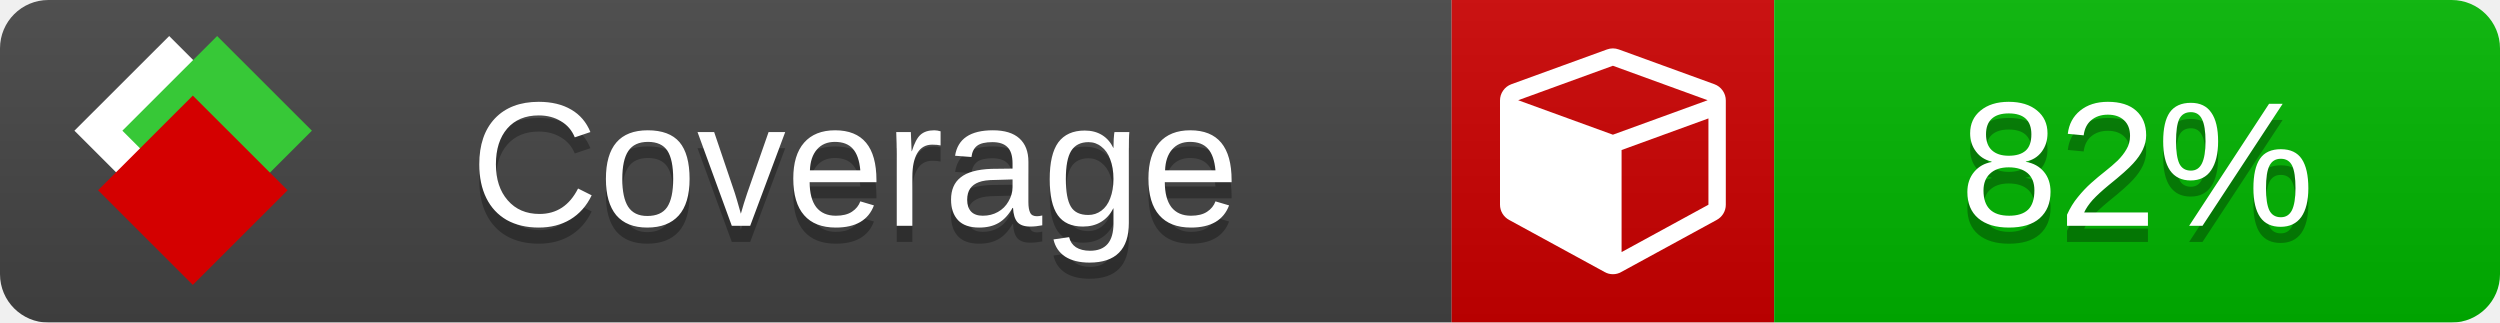
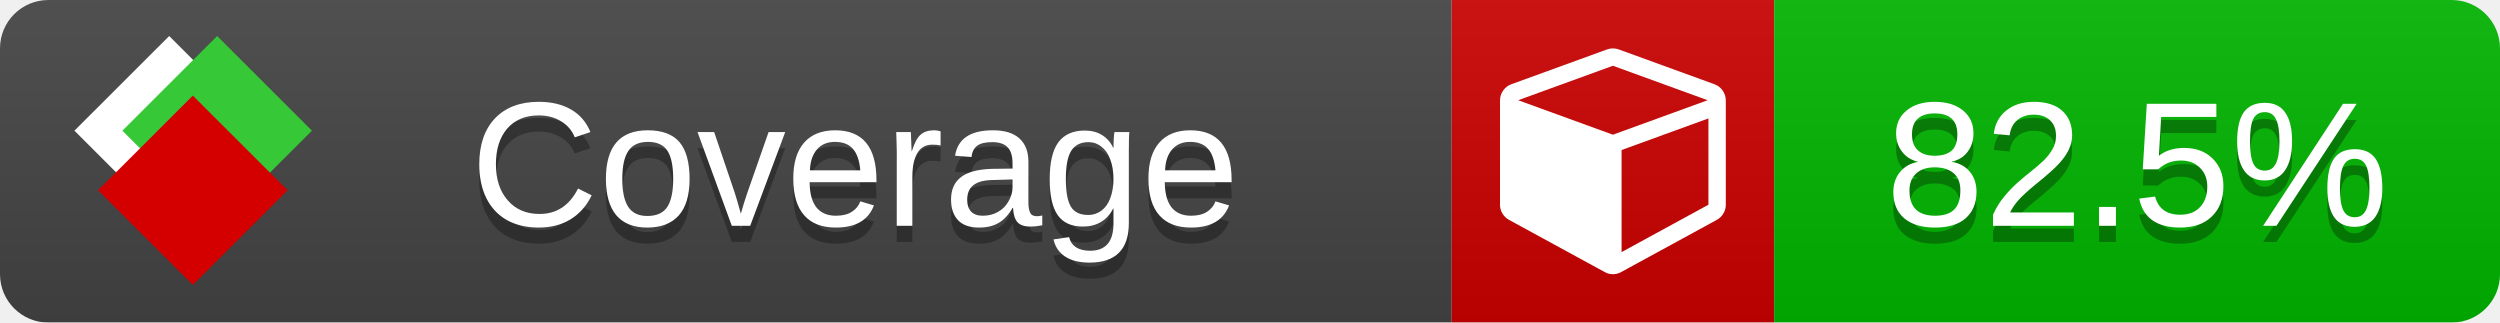
<svg xmlns="http://www.w3.org/2000/svg" xmlns:xlink="http://www.w3.org/1999/xlink" width="155" height="20">
  <style type="text/css">
          
            @keyframes fade1 {
                0% { visibility: visible; opacity: 1; }
               23% { visibility: visible; opacity: 1; }
               25% { visibility: hidden; opacity: 0; }
               48% { visibility: hidden; opacity: 0; }
               50% { visibility: hidden; opacity: 0; }
               73% { visibility: hidden; opacity: 0; }
               75% { visibility: hidden; opacity: 0; }
               98% { visibility: hidden; opacity: 0; }
              100% { visibility: visible; opacity: 1; }
            }
            @keyframes fade2 {
                0% { visibility: hidden; opacity: 0; }
               23% { visibility: hidden; opacity: 0; }
               25% { visibility: visible; opacity: 1; }
               48% { visibility: visible; opacity: 1; }
               50% { visibility: hidden; opacity: 0; }
               73% { visibility: hidden; opacity: 0; }
               75% { visibility: hidden; opacity: 0; }
               98% { visibility: hidden; opacity: 0; }
              100% { visibility: hidden; opacity: 0; }
            }
            @keyframes fade3 {
                0% { visibility: hidden; opacity: 0; }
               23% { visibility: hidden; opacity: 0; }
               25% { visibility: hidden; opacity: 0; }
               48% { visibility: hidden; opacity: 0; }
               50% { visibility: visible; opacity: 1; }
               73% { visibility: visible; opacity: 1; }
               75% { visibility: hidden; opacity: 0; }
               98% { visibility: hidden; opacity: 0; }
              100% { visibility: hidden; opacity: 0; }
            }
            @keyframes fade4 {
                0% { visibility: hidden; opacity: 0; }
               23% { visibility: hidden; opacity: 0; }
               25% { visibility: hidden; opacity: 0; }
               48% { visibility: hidden; opacity: 0; }
               50% { visibility: hidden; opacity: 0; }
               73% { visibility: hidden; opacity: 0; }
               75% { visibility: visible; opacity: 1; }
               98% { visibility: visible; opacity: 1; }
              100% { visibility: hidden; opacity: 0; }
            }
            .linecoverage {
                animation-duration: 15s;
                animation-name: fade1;
                animation-iteration-count: infinite;
            }
            .branchcoverage {
                animation-duration: 15s;
                animation-name: fade2;
                animation-iteration-count: infinite;
            }
            .methodcoverage {
                animation-duration: 15s;
                animation-name: fade3;
                animation-iteration-count: infinite;
            }
            .fullmethodcoverage {
                animation-duration: 15s;
                animation-name: fade4;
                animation-iteration-count: infinite;
            }
          
    </style>
  <defs>
    <linearGradient id="gradient" x2="0" y2="100%">
      <stop offset="0" stop-color="#bbb" stop-opacity=".1" />
      <stop offset="1" stop-opacity=".1" />
    </linearGradient>
    <linearGradient id="c">
      <stop offset="0" stop-color="#d40000" />
      <stop offset="1" stop-color="#ff2a2a" />
    </linearGradient>
    <linearGradient id="a">
      <stop offset="0" stop-color="#e0e0de" />
      <stop offset="1" stop-color="#fff" />
    </linearGradient>
    <linearGradient id="b">
      <stop offset="0" stop-color="#37c837" />
      <stop offset="1" stop-color="#217821" />
    </linearGradient>
    <linearGradient xlink:href="#a" id="e" x1="106.44" x2="69.96" y1="-11.96" y2="-46.84" gradientTransform="matrix(-.8426 -.00045 -.00045 -.8426 -94.27 -75.82)" gradientUnits="userSpaceOnUse" />
    <linearGradient xlink:href="#b" id="f" x1="56.19" x2="77.97" y1="-23.45" y2="10.62" gradientTransform="matrix(.8426 .00045 .00045 .8426 94.27 75.82)" gradientUnits="userSpaceOnUse" />
    <linearGradient xlink:href="#c" id="g" x1="79.98" x2="132.9" y1="10.79" y2="10.79" gradientTransform="matrix(.8426 .00045 .00045 .8426 94.27 75.82)" gradientUnits="userSpaceOnUse" />
    <mask id="mask">
      <rect width="155" height="20" rx="3" fill="#fff" />
    </mask>
    <g id="icon" transform="matrix(.04486 0 0 .04481 -.48 -.63)">
      <rect width="52.92" height="52.92" x="-109.72" y="-27.13" fill="url(#e)" transform="rotate(-135)" />
      <rect width="52.92" height="52.92" x="70.19" y="-39.18" fill="url(#f)" transform="rotate(45)" />
      <rect width="52.92" height="52.92" x="80.05" y="-15.74" fill="url(#g)" transform="rotate(45)" />
    </g>
  </defs>
  <g mask="url(#mask)">
    <rect x="0" y="0" width="90" height="20" fill="#444" />
    <rect x="90" y="0" width="20" height="20" fill="#c00" />
    <rect x="110" y="0" width="45" height="20" fill="#00B600" />
    <rect x="0" y="0" width="155" height="20" fill="url(#gradient)" />
  </g>
  <g>
    <path class="" fill="#fff" d="m 100.538,15.629 5.385,-2.936 v -5.351 l -5.385,1.96 z M 100,8.351 105.873,6.214 100,4.077 94.127,6.214 Z m 7,-2.12 v 6.462 q 0,0.294 -0.151,0.547 -0.151,0.252 -0.412,0.395 l -5.923,3.231 q -0.236,0.135 -0.513,0.135 -0.278,0 -0.513,-0.135 l -5.923,-3.231 Q 93.303,13.492 93.151,13.239 93,12.987 93,12.692 v -6.462 q 0,-0.337 0.194,-0.614 0.194,-0.278 0.513,-0.395 l 5.923,-2.154 q 0.185,-0.067 0.37,-0.067 0.185,0 0.37,0.067 l 5.923,2.154 q 0.32,0.118 0.513,0.395 Q 107,5.894 107,6.231 Z" />
  </g>
  <g fill="#fff" text-anchor="middle" font-family="Verdana,Arial,Geneva,sans-serif" font-size="11">
    <a xlink:href="https://github.com/danielpalme/ReportGenerator" target="_top">
      <use xlink:href="#icon" transform="translate(3,1) scale(3.5)" />
    </a>
    <text x="53" y="15" fill="#010101" fill-opacity=".3">Coverage</text>
    <text x="53" y="14" fill="#fff">Coverage</text>
-     <text class="" x="132.5" y="15" fill="#010101" fill-opacity=".3">82%</text>
-     <text class="" x="132.5" y="14">82%</text>
+     <text class="" x="132.5" y="15" fill="#010101" fill-opacity=".3">82.5%</text>
+     <text class="" x="132.5" y="14">82.5%</text>
  </g>
  <g>
    <rect class="" x="90" y="0" width="65" height="20" fill-opacity="0" />
  </g>
</svg>
